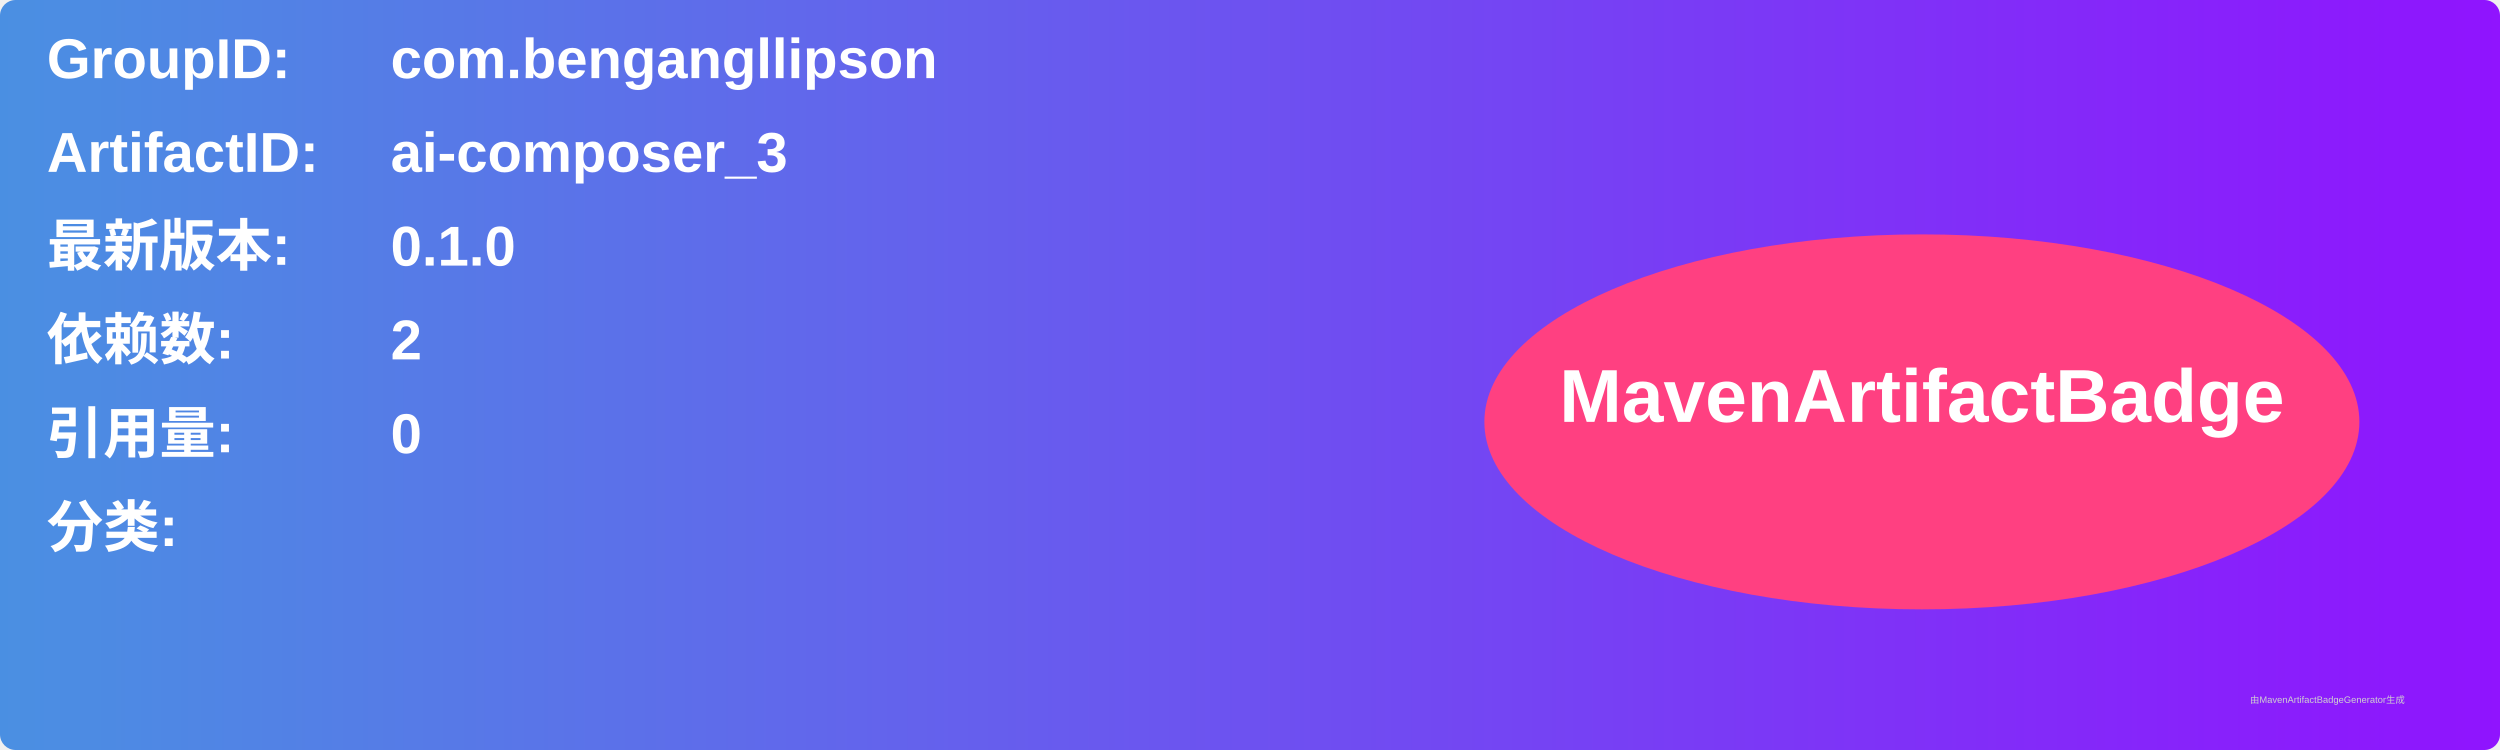
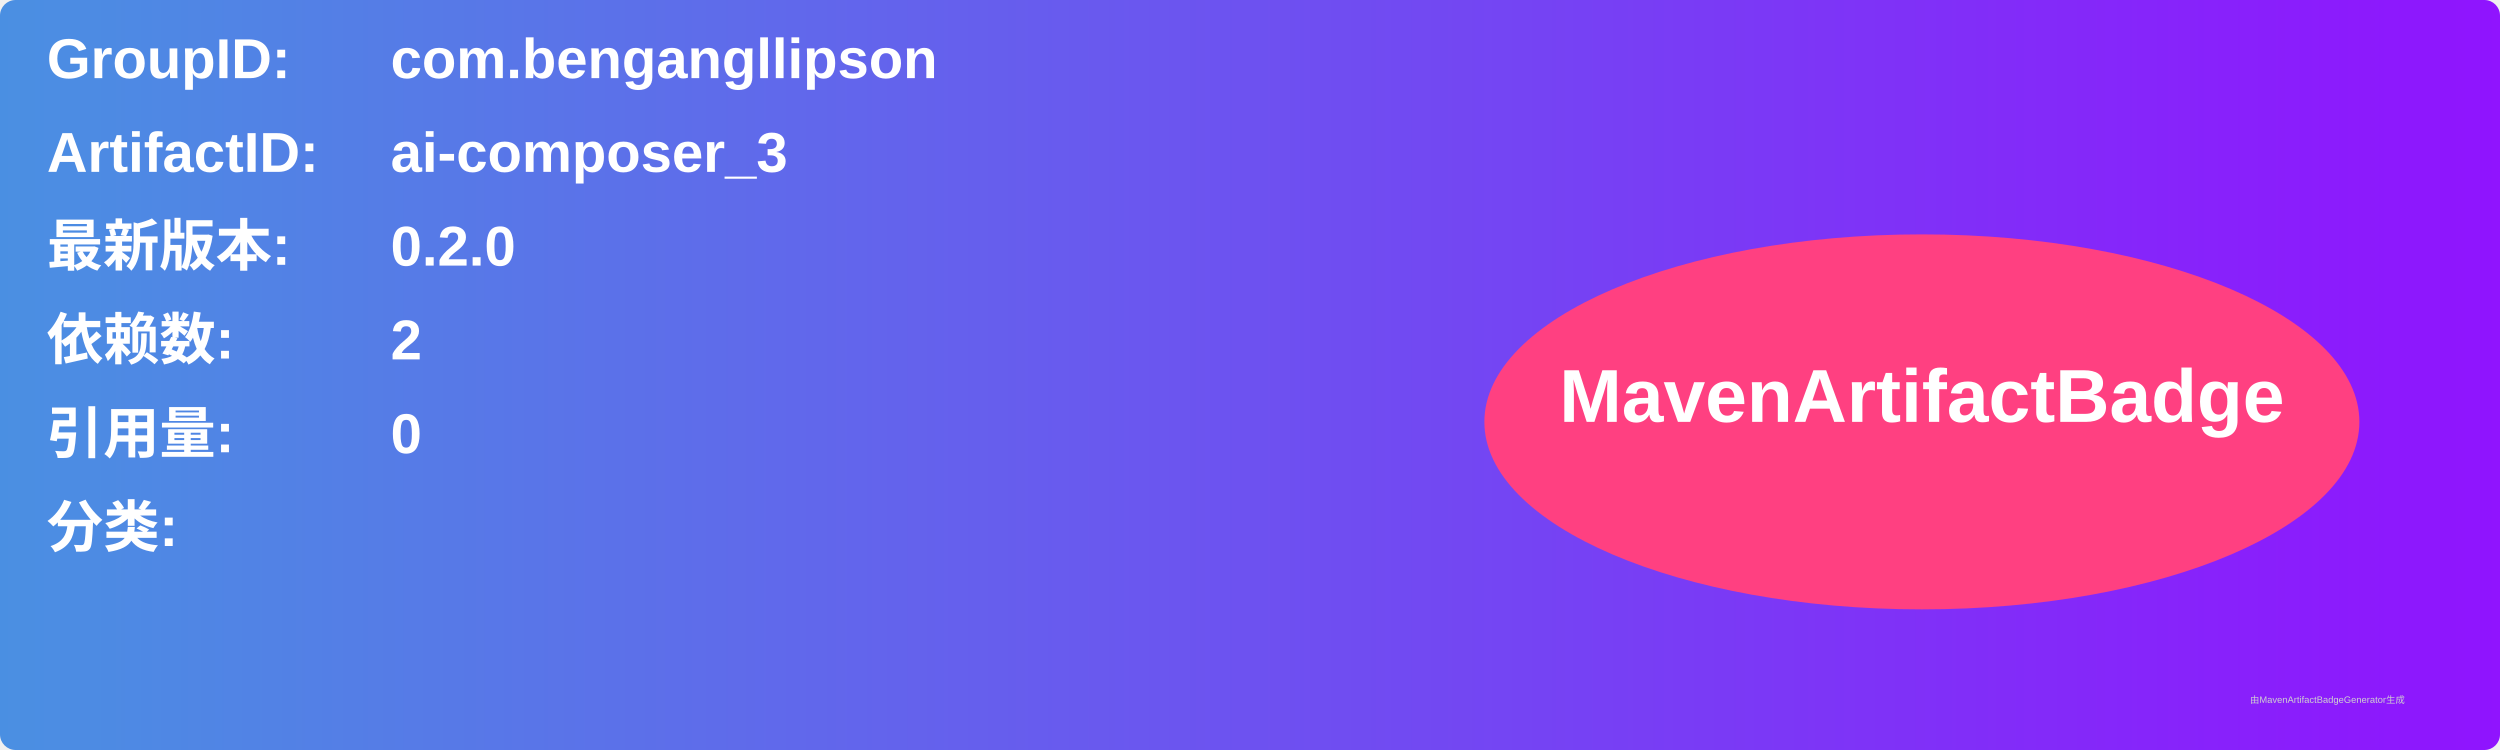
<svg xmlns="http://www.w3.org/2000/svg" width="800" height="240" viewBox="0 0 800 240">
  <linearGradient id="grad" x1="0%" y1="0%" x2="100%" y2="0%">
    <stop offset="0%" stop-color="#4a90e2" />
    <stop offset="100%" stop-color="#9013fe" />
  </linearGradient>
  <rect width="100%" height="100%" rx="5" ry="5" fill="url(#grad)" />
  <g transform="translate(15, 15)">
    <text x="0" y="10" font-family="Arial" font-size="18" fill="white" font-weight="bold" width="260">GroupID:</text>
    <text x="110" y="10" font-family="Arial" font-size="18" fill="white" font-weight="bold" width="460">com.bengangllipson</text>
    <text x="0" y="40" font-family="Arial" font-size="18" fill="white" font-weight="bold" width="260">ArtifactID:</text>
    <text x="110" y="40" font-family="Arial" font-size="18" fill="white" font-weight="bold" width="460">ai-composer_3</text>
    <text x="0" y="70" font-family="Arial" font-size="18" fill="white" font-weight="bold">最新版本:</text>
    <text x="110" y="70" font-family="Arial" font-size="18" fill="white" font-weight="bold">
-       <tspan font-weight="bold">0.1.0</tspan>
+       <tspan font-weight="bold">0.2.0</tspan>
    </text>
    <text x="0" y="100" font-family="Arial" font-size="18" fill="white" font-weight="bold">依赖数: </text>
    <text x="110" y="100" font-family="Arial" font-size="18" fill="white">
      <tspan font-weight="bold">2</tspan>
    </text>
    <text x="0" y="130" font-family="Arial" font-size="18" fill="white" font-weight="bold">引用量: </text>
    <text x="110" y="130" font-family="Arial" font-size="18" fill="white">
      <tspan font-weight="bold">0</tspan>
    </text>
    <text x="0" y="160" font-family="Arial" font-size="18" fill="white" font-weight="bold">分类:</text>
    <text x="10" y="190" font-family="Arial" font-size="10" fill="white">
      <tspan font-weight="bold" />
    </text>
    <ellipse cx="600" cy="120" rx="140" ry="60" fill="#ff4081" />
    <text x="600" y="120" text-anchor="middle" font-family="Arial" font-size="24" fill="white" font-weight="bold">MavenArtifactBadge</text>
  </g>
  <text x="720" y="225" font-family="Arial" font-size="3" fill="#d0d0d0">由MavenArtifactBadgeGenerator生成</text>
</svg>
